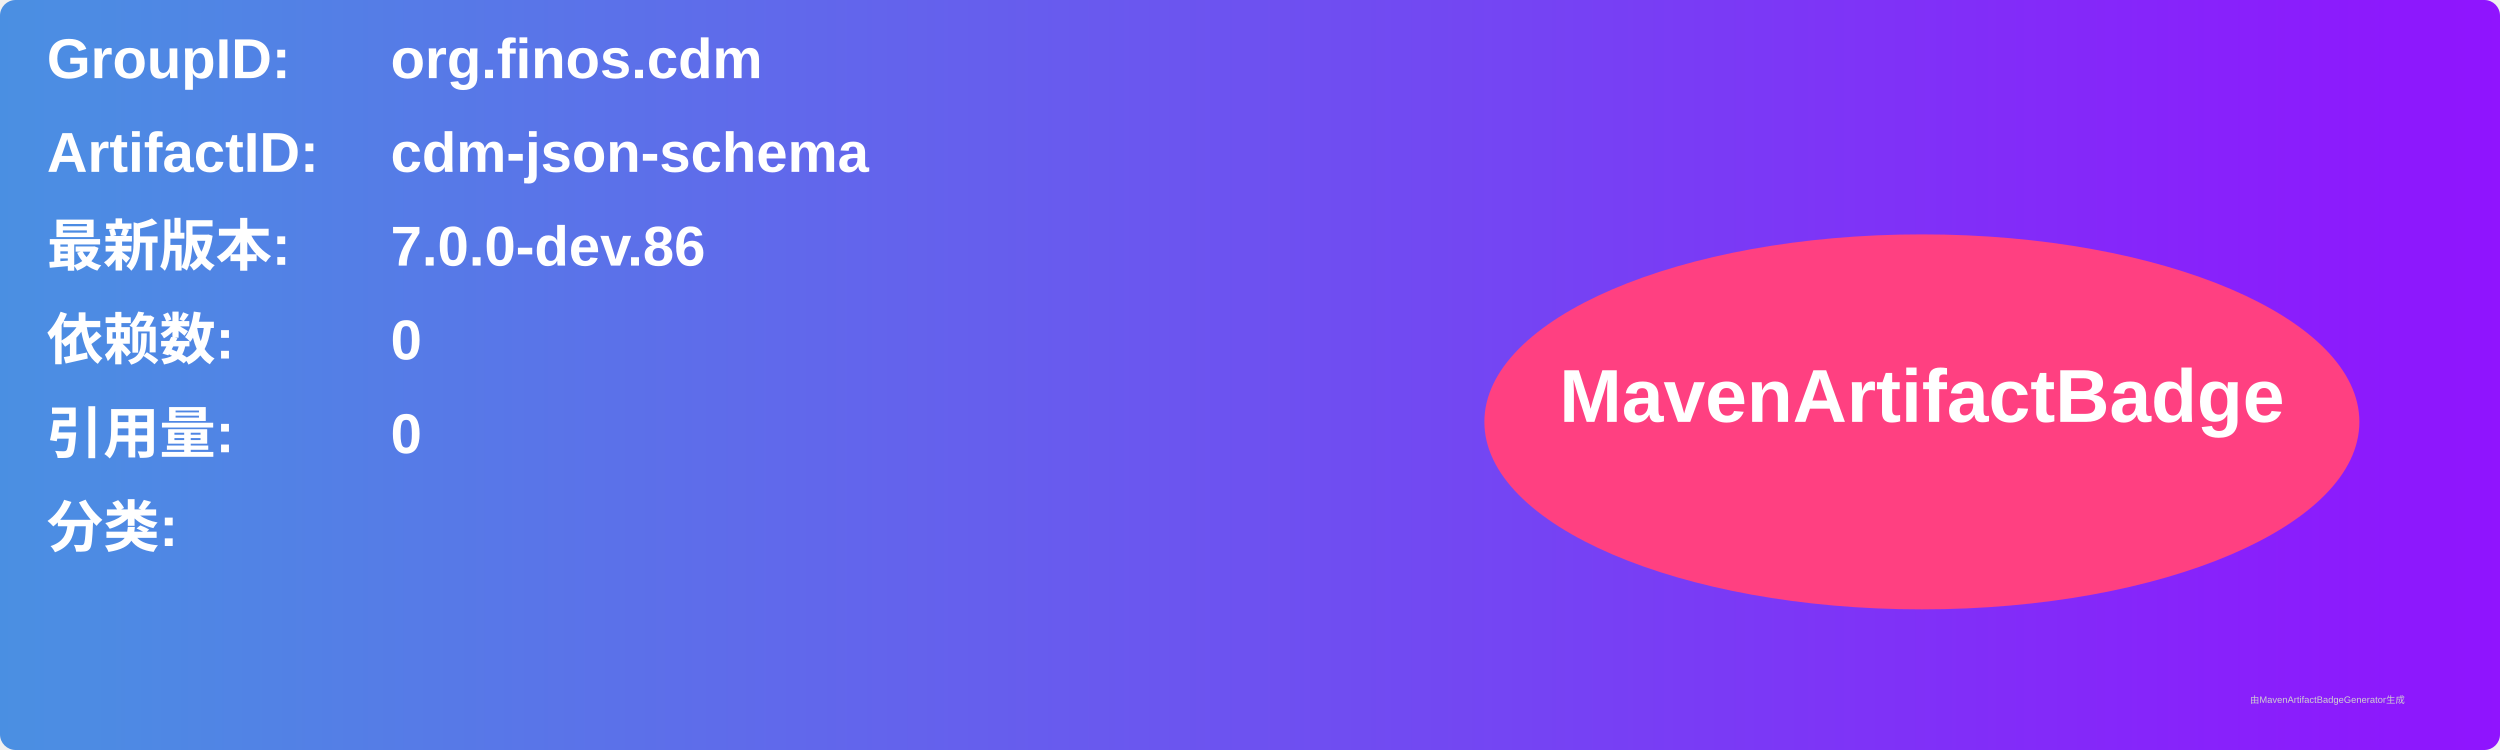
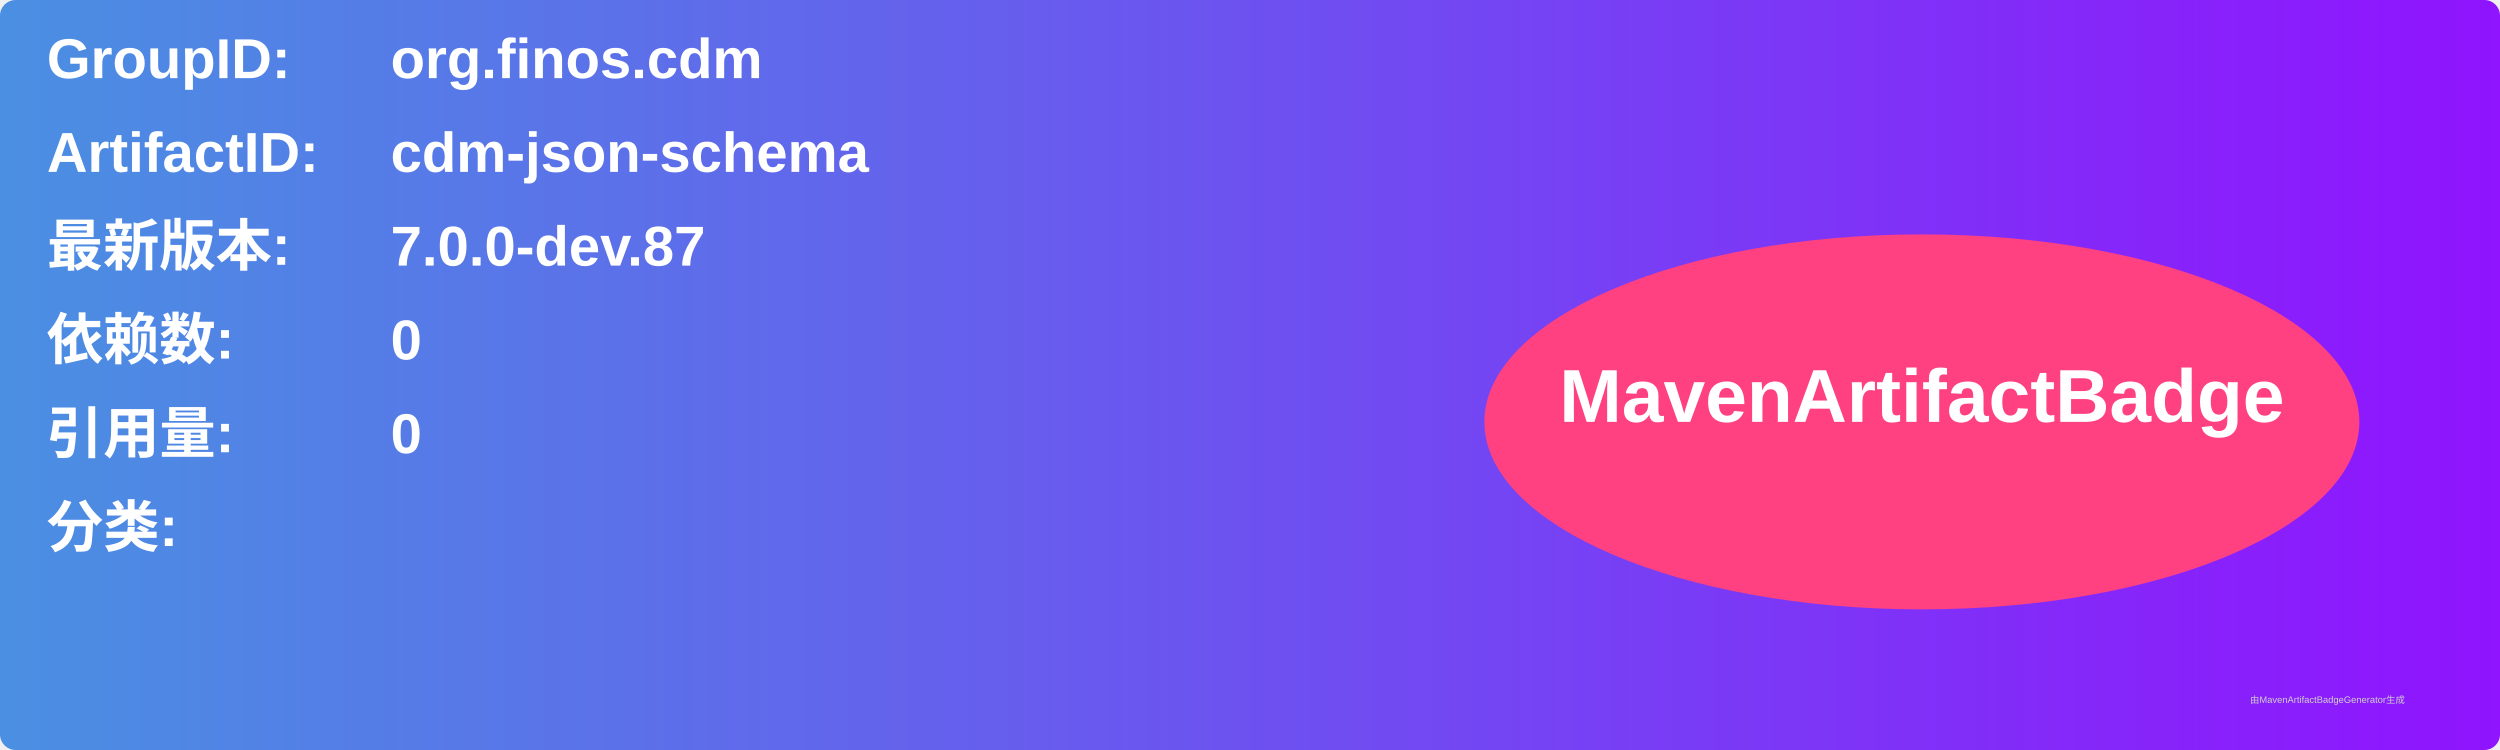
<svg xmlns="http://www.w3.org/2000/svg" width="800" height="240" viewBox="0 0 800 240">
  <linearGradient id="grad" x1="0%" y1="0%" x2="100%" y2="0%">
    <stop offset="0%" stop-color="#4a90e2" />
    <stop offset="100%" stop-color="#9013fe" />
  </linearGradient>
  <rect width="100%" height="100%" rx="5" ry="5" fill="url(#grad)" />
  <g transform="translate(15, 15)">
    <text x="0" y="10" font-family="Arial" font-size="18" fill="white" font-weight="bold" width="260">GroupID:</text>
    <text x="110" y="10" font-family="Arial" font-size="18" fill="white" font-weight="bold" width="460">org.finos.cdm</text>
    <text x="0" y="40" font-family="Arial" font-size="18" fill="white" font-weight="bold" width="260">ArtifactID:</text>
    <text x="110" y="40" font-family="Arial" font-size="18" fill="white" font-weight="bold" width="460">cdm-json-schema</text>
    <text x="0" y="70" font-family="Arial" font-size="18" fill="white" font-weight="bold">最新版本:</text>
    <text x="110" y="70" font-family="Arial" font-size="18" fill="white" font-weight="bold">
-       <tspan font-weight="bold">7.0.0-dev.86</tspan>
+       <tspan font-weight="bold">7.0.0-dev.87</tspan>
    </text>
    <text x="0" y="100" font-family="Arial" font-size="18" fill="white" font-weight="bold">依赖数: </text>
    <text x="110" y="100" font-family="Arial" font-size="18" fill="white">
      <tspan font-weight="bold">0</tspan>
    </text>
    <text x="0" y="130" font-family="Arial" font-size="18" fill="white" font-weight="bold">引用量: </text>
    <text x="110" y="130" font-family="Arial" font-size="18" fill="white">
      <tspan font-weight="bold">0</tspan>
    </text>
    <text x="0" y="160" font-family="Arial" font-size="18" fill="white" font-weight="bold">分类:</text>
    <text x="10" y="190" font-family="Arial" font-size="10" fill="white">
      <tspan font-weight="bold" />
    </text>
    <ellipse cx="600" cy="120" rx="140" ry="60" fill="#ff4081" />
    <text x="600" y="120" text-anchor="middle" font-family="Arial" font-size="24" fill="white" font-weight="bold">MavenArtifactBadge</text>
  </g>
  <text x="720" y="225" font-family="Arial" font-size="3" fill="#d0d0d0">由MavenArtifactBadgeGenerator生成</text>
</svg>
